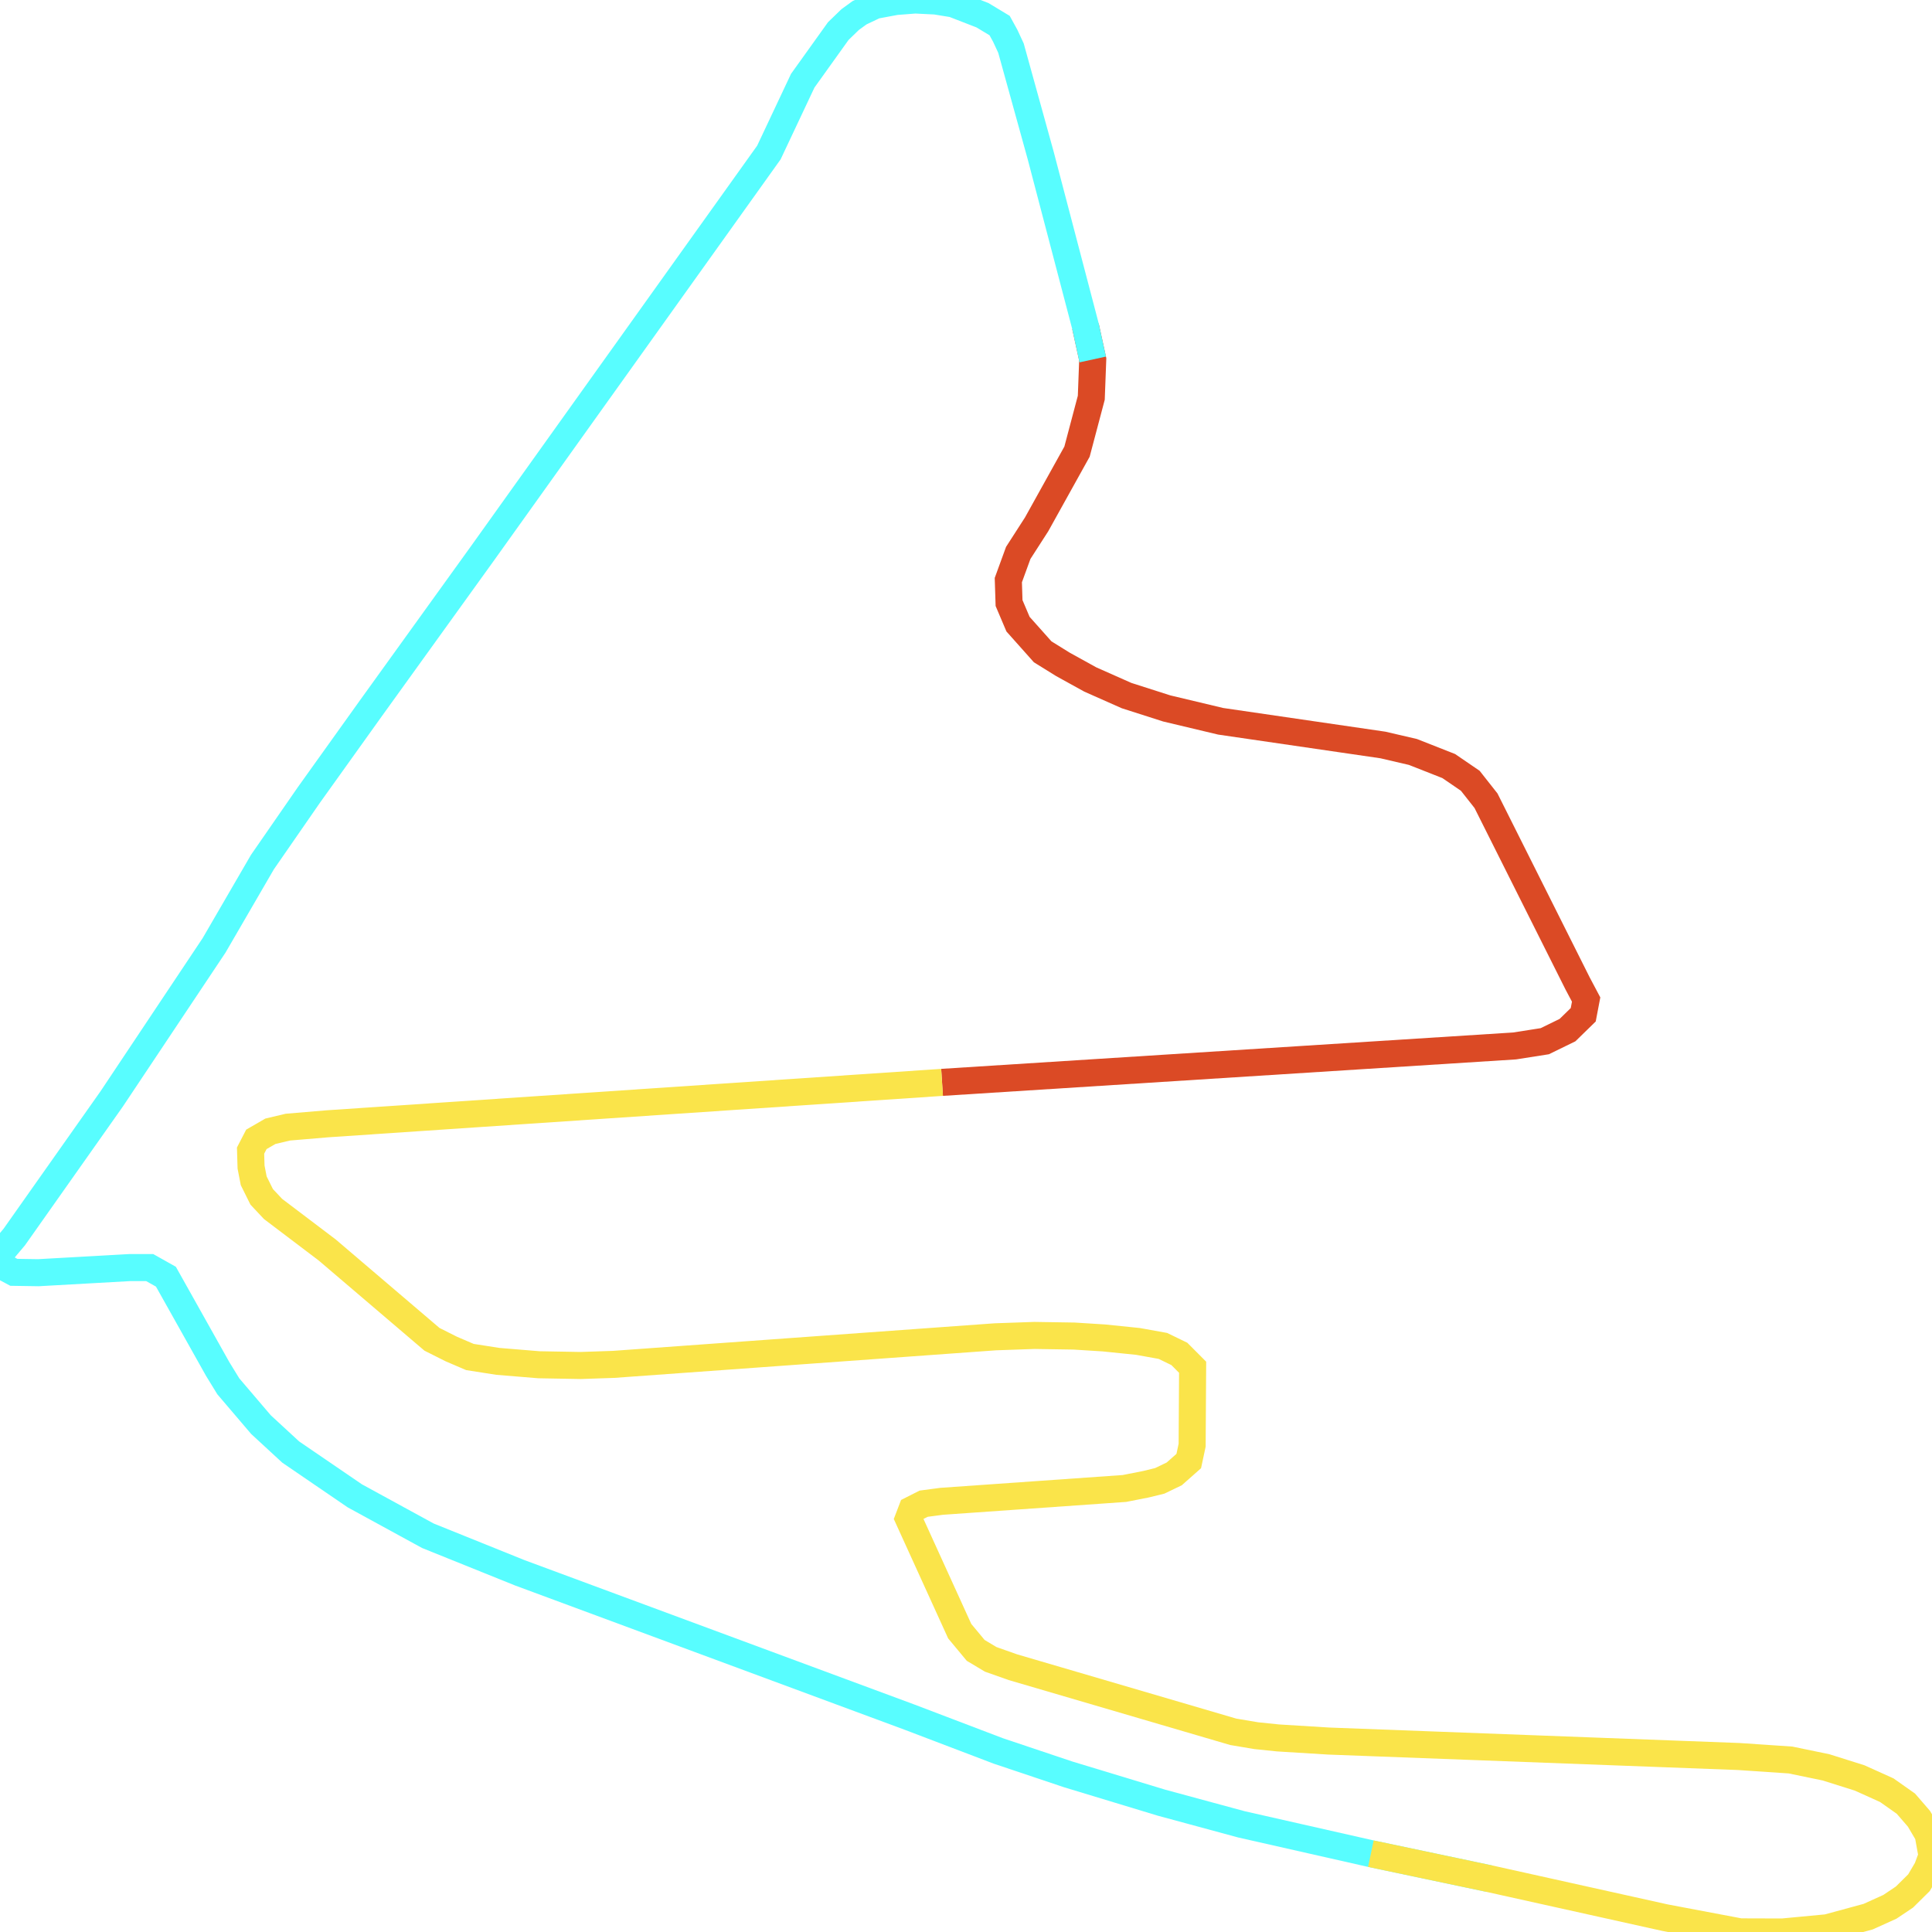
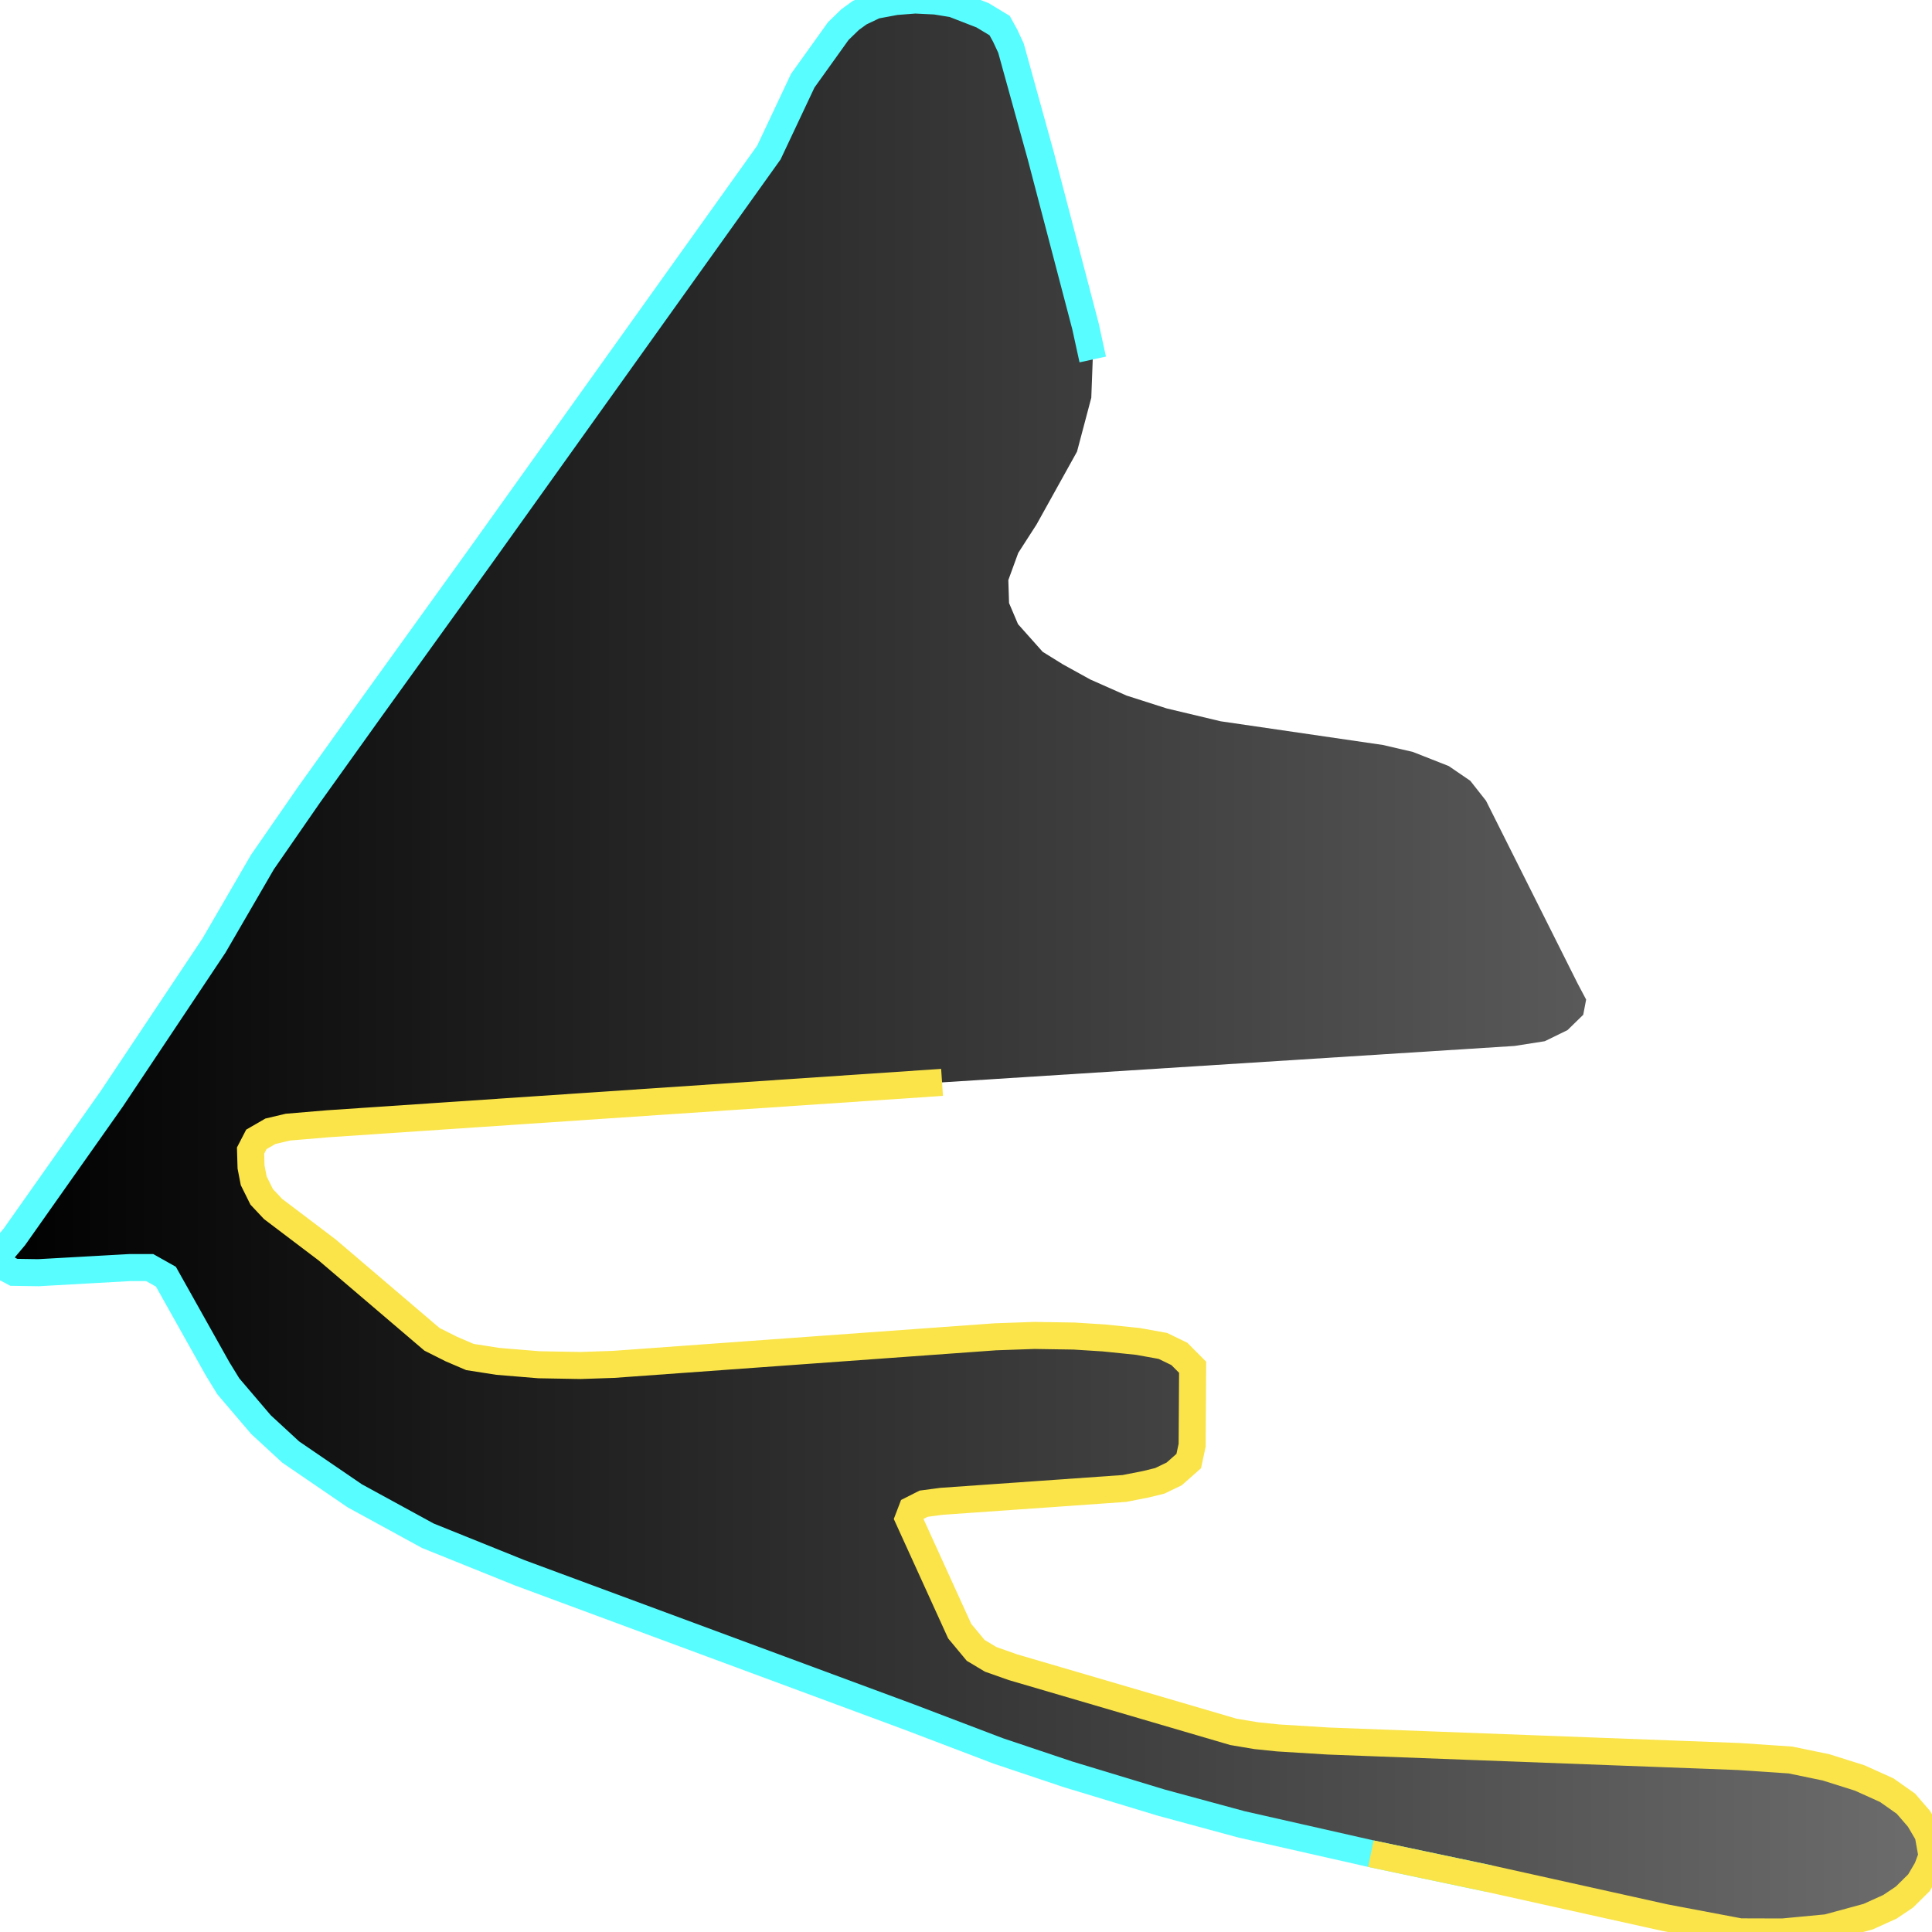
<svg xmlns="http://www.w3.org/2000/svg" width="500" height="500">
-   <path d="M243.803,280.116 L391.963,270.691 L399.787,269.464 L405.671,266.591 L409.74,262.621 L410.491,258.683 L408.3,254.551 L384.577,207.23 L380.508,202.066 L374.937,198.257 L365.674,194.609 L357.912,192.802 L315.911,186.669 L301.953,183.344 L291.562,180.019 L282.173,175.855 L275.1,171.95 L269.842,168.689 L263.458,161.524 L261.142,156.068 L260.954,150.129 L263.52,143.092 L268.277,135.7 L278.731,116.882 L282.424,102.937 L282.799,93.028 L280.921,84.442" fill="none" stroke-width="7" stroke="#db4a25" />
+   <defs>
+     <linearGradient id="gradient1" x1="0%" y1="0%" x2="100%" y2="0%">
+       <stop offset="0%" stop-color="#000000" />
+       <stop offset="100%" stop-color="#6d6d6d" />
+     </linearGradient>
+   </defs>"&gt;
+ <path d="M243.803,280.116 L391.963,270.691 L399.787,269.464 L405.671,266.591 L409.74,262.621 L410.491,258.683 L408.3,254.551 L384.577,207.23 L380.508,202.066 L374.937,198.257 L365.674,194.609 L357.912,192.802 L315.911,186.669 L301.953,183.344 L291.562,180.019 L282.173,175.855 L275.1,171.95 L269.842,168.689 L263.458,161.524 L261.142,156.068 L260.954,150.129 L263.52,143.092 L268.277,135.7 L278.731,116.882 L282.424,102.937 L282.799,93.028 L280.921,84.442 L269.342,40.284 L261.642,12.46 L260.14,9.232 L258.701,6.617 L254.256,3.938 L246.683,1.001 L242.113,0.258 L236.855,0.0 L231.848,0.387 L226.465,1.388 L222.459,3.292 L220.018,5.068 L216.95,8.037 L207.749,20.884 L198.986,39.477 L124.875,143.189 L95.956,183.344 L79.932,205.746 L67.914,223.112 L55.396,244.674 L28.918,284.377 L3.693,320.142 L0.751,323.628 L0.0,326.243 L0.751,327.76 L3.568,329.277 L9.952,329.374 L33.55,328.05 L38.746,328.05 L42.939,330.407 L56.335,354.293 L59.089,358.78 L67.539,368.689 L75.238,375.791 L91.825,387.121 L110.729,397.45 L134.514,407.037 L235.353,444.383 L258.325,453.131 L276.415,459.199 L300.576,466.527 L321.294,472.143 L354.782,479.729 L385.391,486.185 L430.896,496.288 L450.363,499.968 L461.317,500.0 L472.897,498.903 L483.475,496.03 L489.109,493.48 L492.864,490.962 L496.62,487.25 L498.748,483.635 L500.0,480.278 L498.998,474.726 L496.62,470.691 L493.24,466.785 L488.295,463.299 L481.284,460.136 L472.584,457.392 L463.383,455.487 L449.987,454.584 L343.828,450.581 L330.746,449.774 L325.113,449.193 L319.166,448.192 L262.143,431.472 L256.385,429.438 L252.504,427.114 L248.373,422.143 L235.103,392.995 L235.979,390.704 L239.046,389.154 L243.678,388.541 L290.999,385.216 L296.57,384.119 L300.138,383.247 L303.893,381.44 L307.649,378.115 L308.525,374.015 L308.65,353.841 L305.208,350.387 L300.951,348.321 L294.504,347.159 L285.679,346.256 L277.979,345.771 L267.714,345.61 L257.574,345.965 L158.801,353.099 L150.288,353.389 L139.459,353.196 L128.881,352.324 L121.62,351.194 L116.8,349.128 L111.793,346.611 L84.69,323.499 L70.669,312.879 L67.727,309.748 L65.661,305.584 L64.972,302.034 L64.847,297.773 L66.35,294.868 L69.98,292.77 L74.487,291.704 L84.815,290.833 L243.803,280.116" stroke="none" fill="url(#gradient1)" />
+   <path d="" fill="none" stroke-width="7" stroke="#db4a25" />
  <path d="M282.799,93.028 L280.921,84.442 L269.342,40.284 L261.642,12.46 L260.14,9.232 L258.701,6.617 L254.256,3.938 L246.683,1.001 L242.113,0.258 L236.855,0.0 L231.848,0.387 L226.465,1.388 L222.459,3.292 L220.018,5.068 L216.95,8.037 L207.749,20.884 L198.986,39.477 L124.875,143.189 L95.956,183.344 L79.932,205.746 L67.914,223.112 L55.396,244.674 L28.918,284.377 L3.693,320.142 L0.751,323.628 L0.0,326.243 L0.751,327.76 L3.568,329.277 L9.952,329.374 L33.55,328.05 L38.746,328.05 L42.939,330.407 L56.335,354.293 L59.089,358.78 L67.539,368.689 L75.238,375.791 L91.825,387.121 L110.729,397.45 L134.514,407.037 L235.353,444.383 L258.325,453.131 L276.415,459.199 L300.576,466.527 L321.294,472.143 L354.782,479.729 L385.391,486.185" fill="none" stroke-width="7" stroke="#58fdff" />
  <path d="M354.782,479.729 L385.391,486.185 L430.896,496.288 L450.363,499.968 L461.317,500.0 L472.897,498.903 L483.475,496.03 L489.109,493.48 L492.864,490.962 L496.62,487.25 L498.748,483.635 L500.0,480.278 L498.998,474.726 L496.62,470.691 L493.24,466.785 L488.295,463.299 L481.284,460.136 L472.584,457.392 L463.383,455.487 L449.987,454.584 L343.828,450.581 L330.746,449.774 L325.113,449.193 L319.166,448.192 L262.143,431.472 L256.385,429.438 L252.504,427.114 L248.373,422.143 L235.103,392.995 L235.979,390.704 L239.046,389.154 L243.678,388.541 L290.999,385.216 L296.57,384.119 L300.138,383.247 L303.893,381.44 L307.649,378.115 L308.525,374.015 L308.65,353.841 L305.208,350.387 L300.951,348.321 L294.504,347.159 L285.679,346.256 L277.979,345.771 L267.714,345.61 L257.574,345.965 L158.801,353.099 L150.288,353.389 L139.459,353.196 L128.881,352.324 L121.62,351.194 L116.8,349.128 L111.793,346.611 L84.69,323.499 L70.669,312.879 L67.727,309.748 L65.661,305.584 L64.972,302.034 L64.847,297.773 L66.35,294.868 L69.98,292.77 L74.487,291.704 L84.815,290.833 L243.803,280.116" fill="none" stroke-width="7" stroke="#fae44a" />
</svg>
